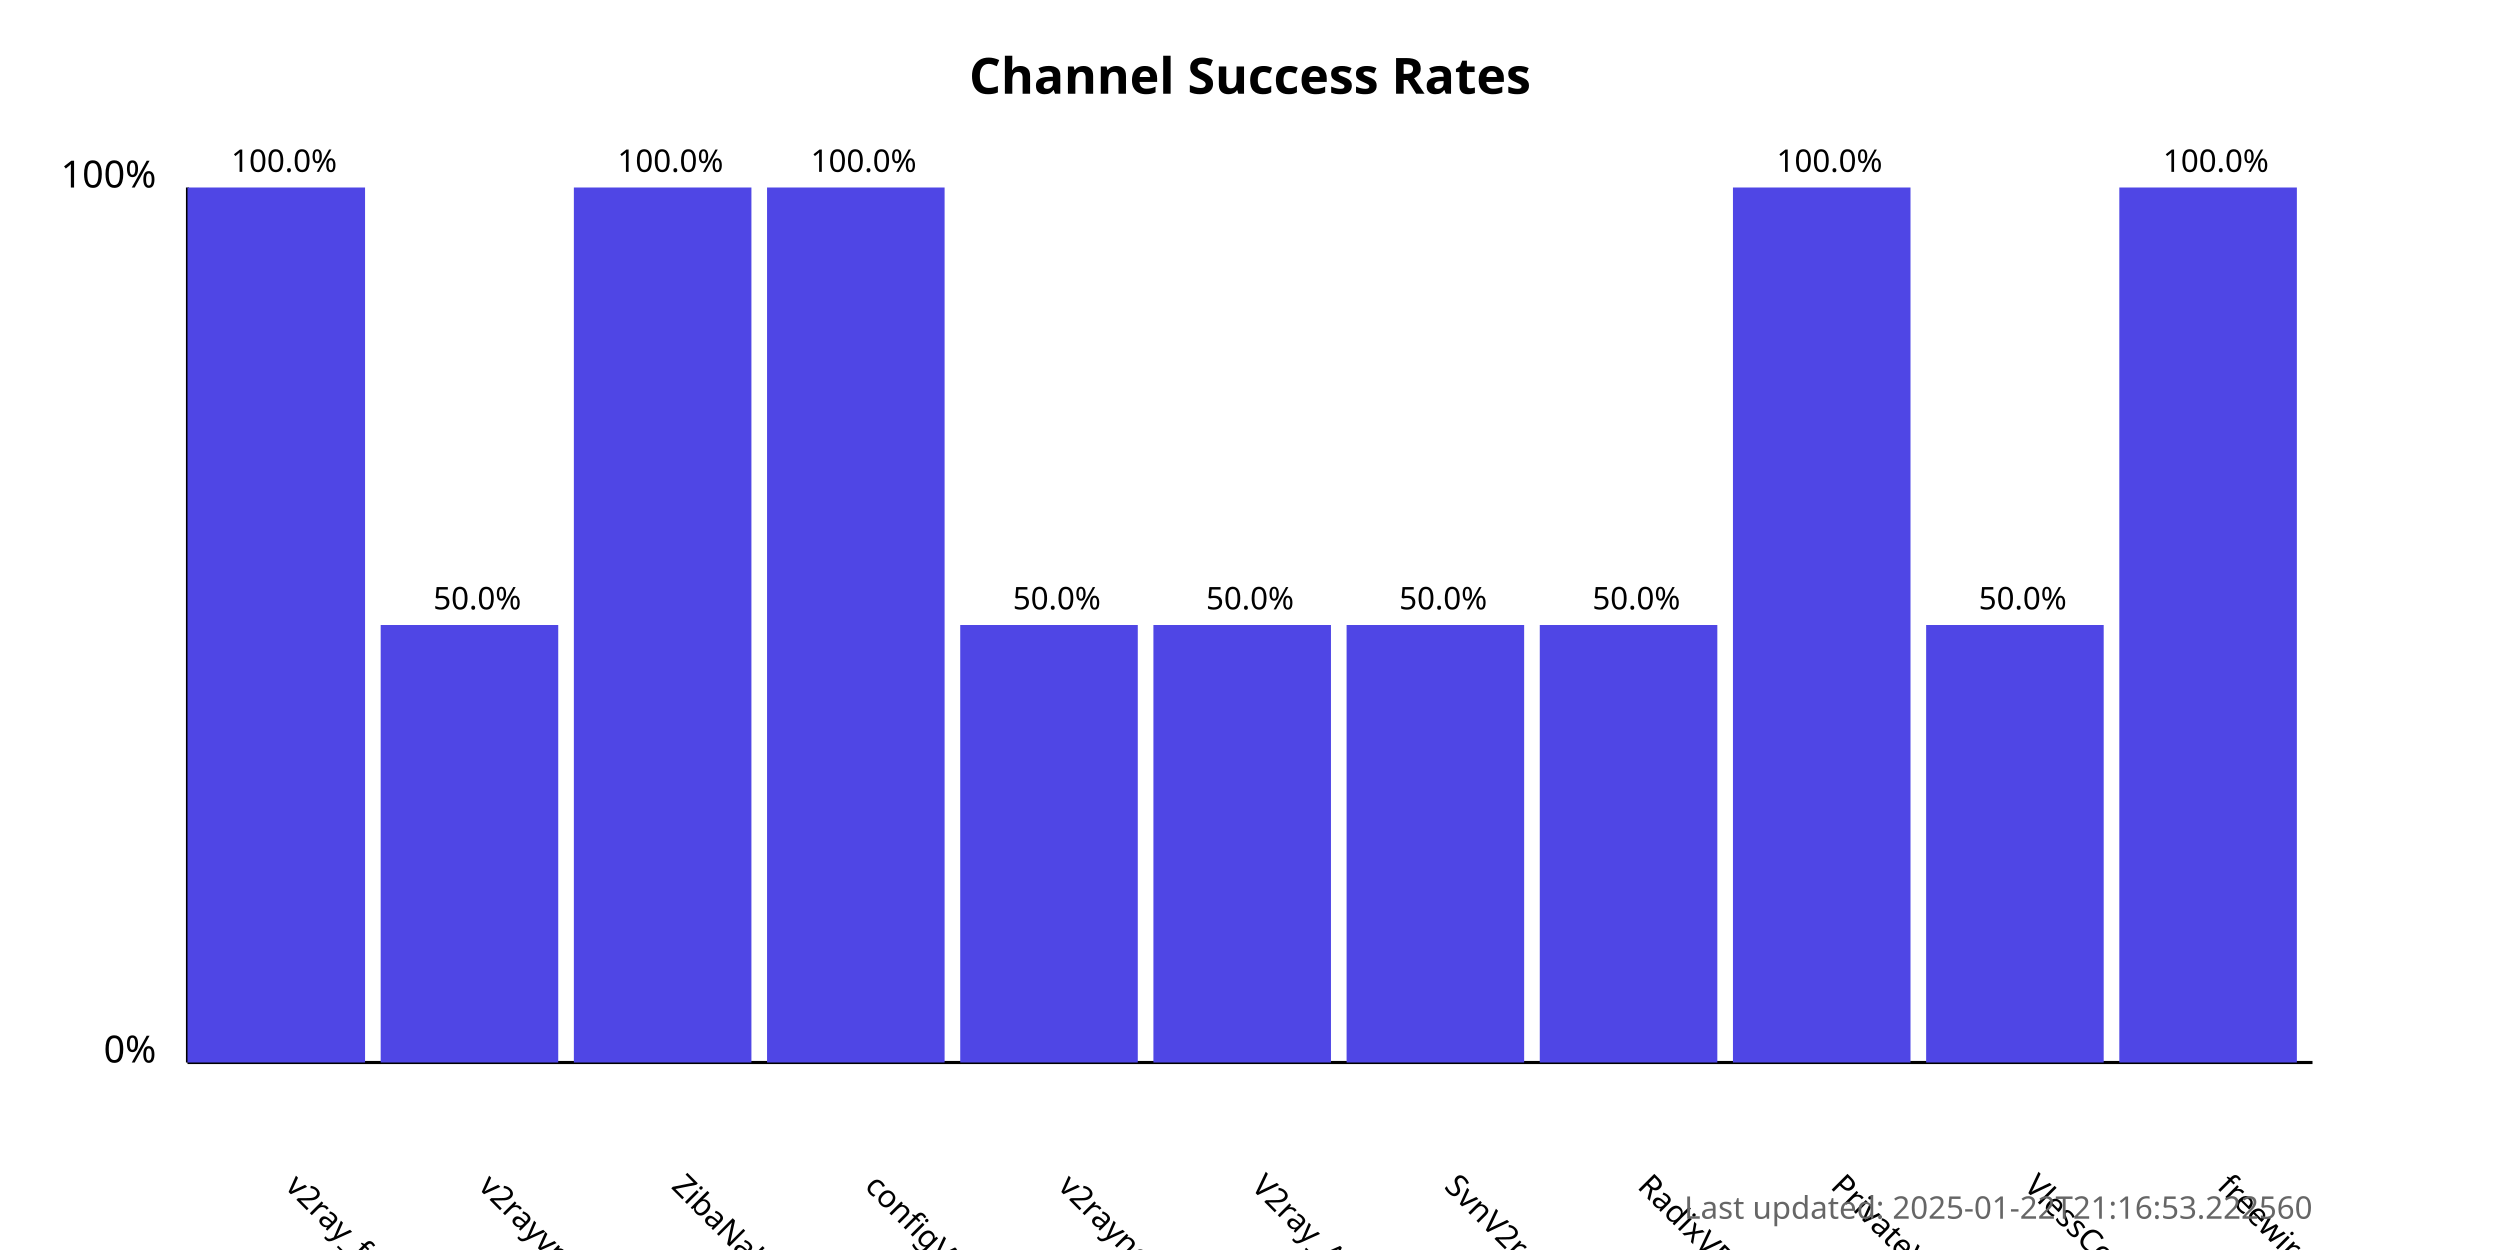
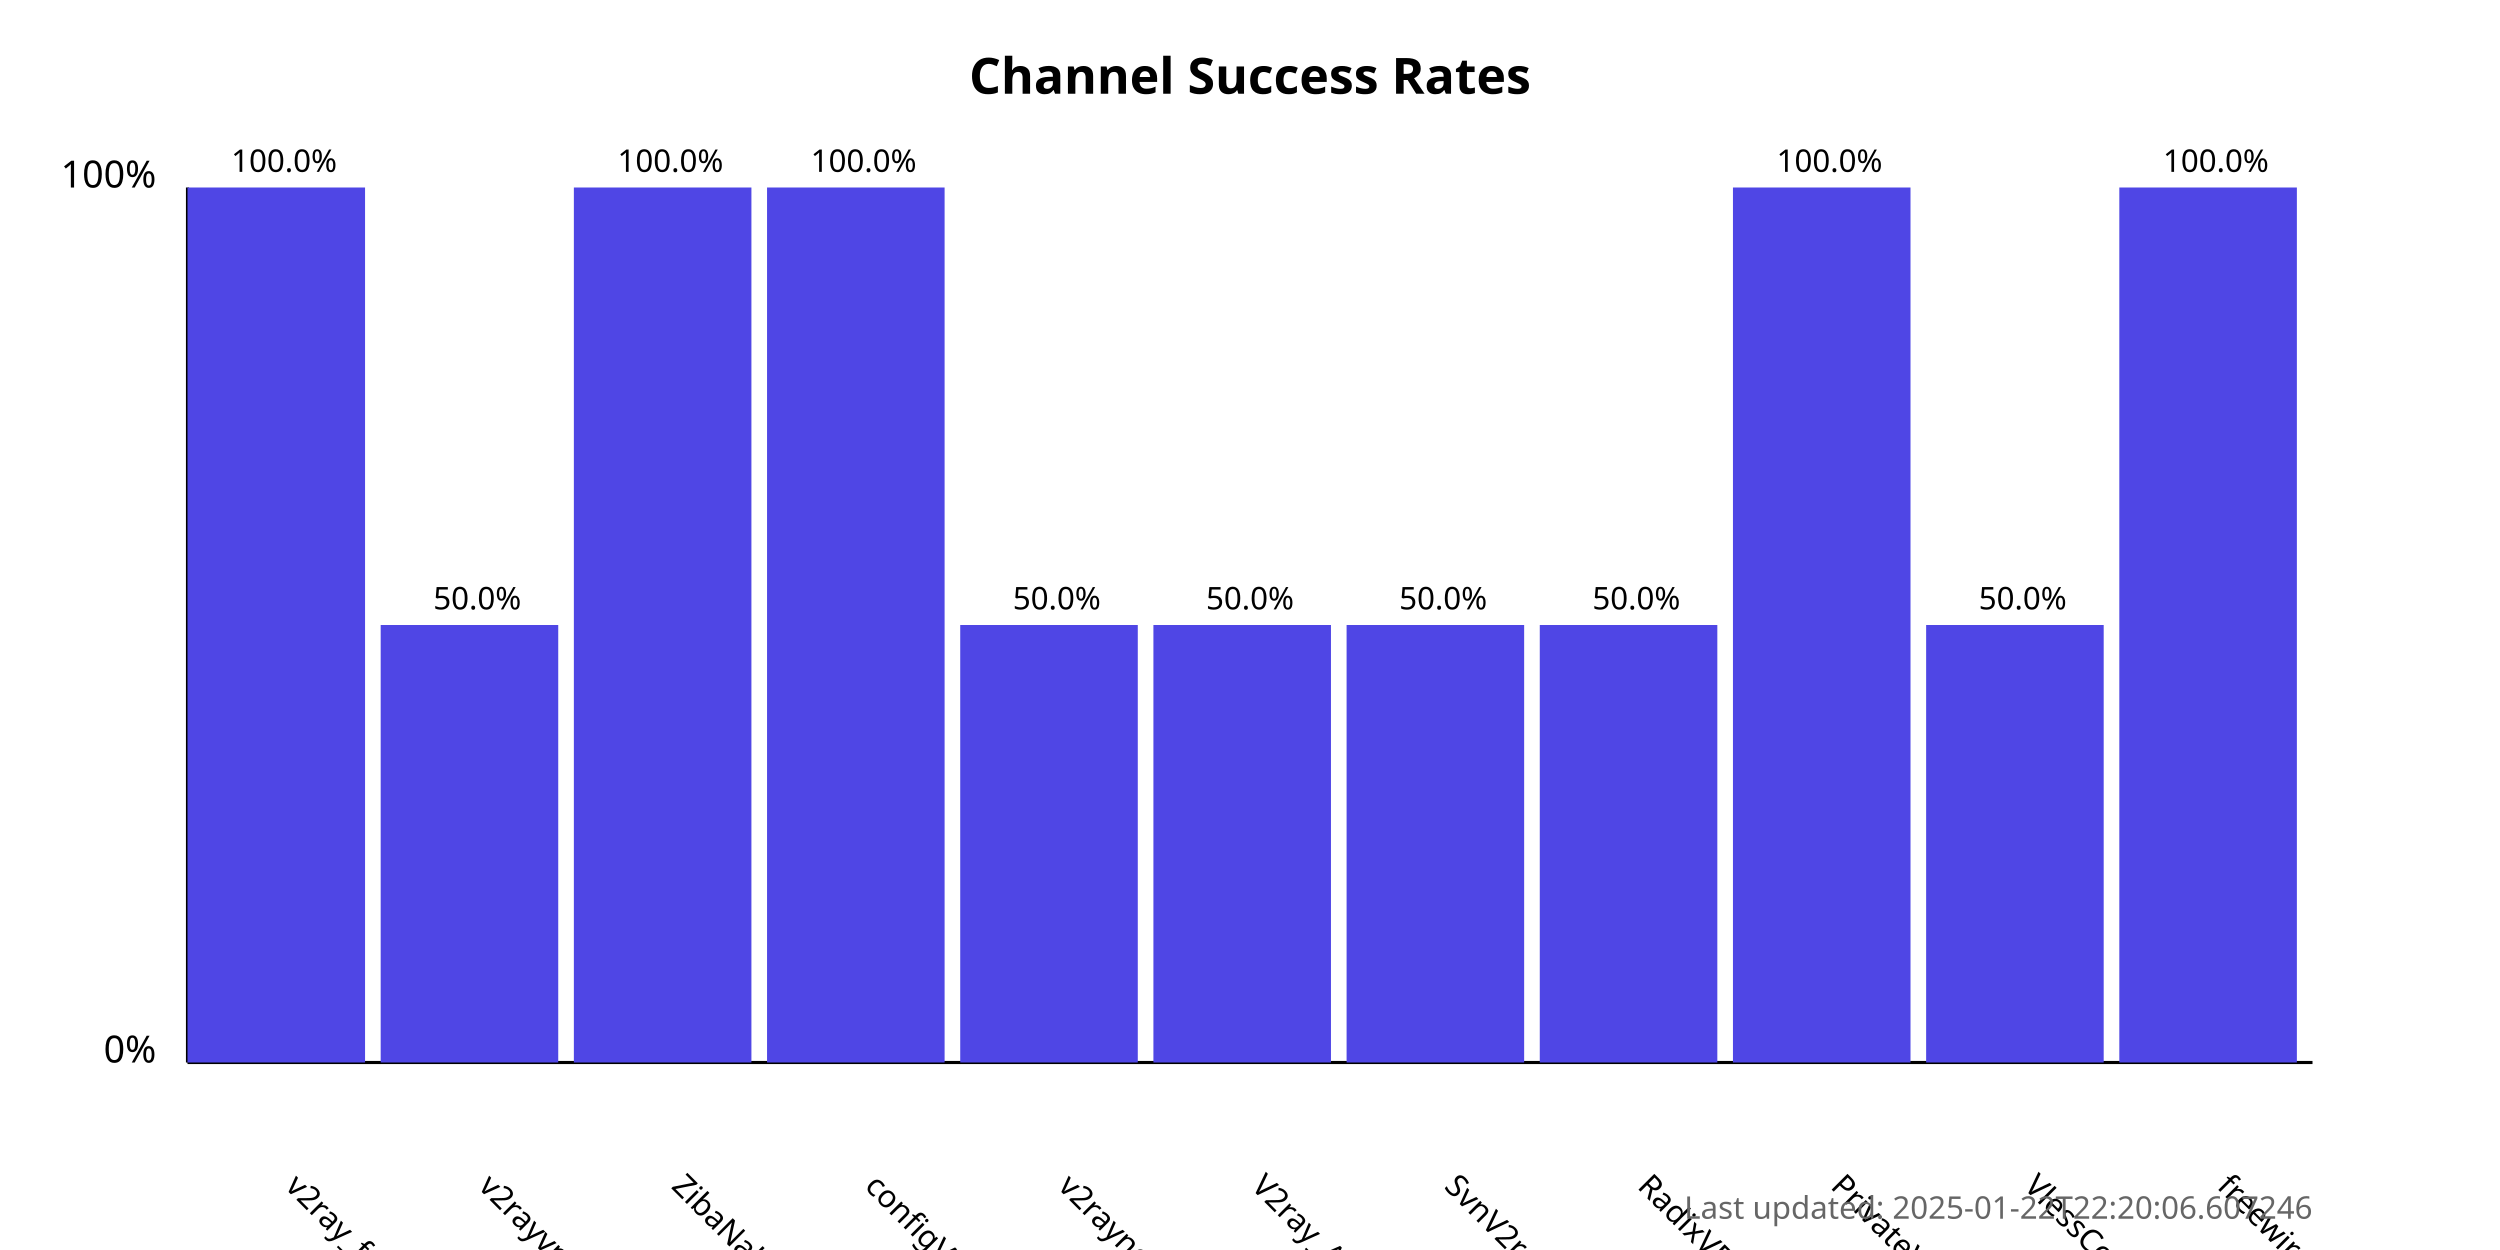
<svg xmlns="http://www.w3.org/2000/svg" width="800" height="400">
  <style>
            .chart-title { font: bold 16px sans-serif; }
            .axis-label { font: 12px sans-serif; }
            .tick-label { font: 10px sans-serif; }
            .bar { fill: #4f46e5; }
            .bar:hover { fill: #6366f1; }
            .timestamp { font: 10px sans-serif; fill: #666; }
        </style>
  <text x="400.0" y="30" text-anchor="middle" class="chart-title">
            Channel Success Rates
        </text>
  <line x1="60" y1="340" x2="60" y2="60" stroke="black" stroke-width="1" />
  <line x1="60" y1="340" x2="740" y2="340" stroke="black" stroke-width="1" />
  <text x="50" y="340" text-anchor="end" class="axis-label">0%</text>
  <text x="50" y="60" text-anchor="end" class="axis-label">100%</text>
  <g>
    <rect x="60" y="60.0" width="56.818" height="280.0" class="bar" />
    <text x="90.909" y="380" transform="rotate(45, 90.90909, 380)" text-anchor="start" class="tick-label">
                v2ray_free_conf
            </text>
    <text x="90.909" y="55.0" text-anchor="middle" class="tick-label">
                100.0%
            </text>
  </g>
  <g>
    <rect x="121.818" y="200.0" width="56.818" height="140.0" class="bar" />
    <text x="152.727" y="380" transform="rotate(45, 152.7273, 380)" text-anchor="start" class="tick-label">
                v2rayvpno
            </text>
    <text x="152.727" y="195.0" text-anchor="middle" class="tick-label">
                50.0%
            </text>
  </g>
  <g>
    <rect x="183.636" y="60.0" width="56.818" height="280.0" class="bar" />
    <text x="214.545" y="380" transform="rotate(45, 214.5455, 380)" text-anchor="start" class="tick-label">
                ZibaNabz
            </text>
    <text x="214.545" y="55.0" text-anchor="middle" class="tick-label">
                100.0%
            </text>
  </g>
  <g>
    <rect x="245.455" y="60.0" width="56.818" height="280.0" class="bar" />
    <text x="276.364" y="380" transform="rotate(45, 276.3636, 380)" text-anchor="start" class="tick-label">
                configV2rayForFree
            </text>
    <text x="276.364" y="55.0" text-anchor="middle" class="tick-label">
                100.0%
            </text>
  </g>
  <g>
    <rect x="307.273" y="200.0" width="56.818" height="140.0" class="bar" />
    <text x="338.182" y="380" transform="rotate(45, 338.1818, 380)" text-anchor="start" class="tick-label">
                v2rayngvpn
            </text>
    <text x="338.182" y="195.0" text-anchor="middle" class="tick-label">
                50.0%
            </text>
  </g>
  <g>
    <rect x="369.091" y="200.0" width="56.818" height="140.0" class="bar" />
    <text x="400.0" y="380" transform="rotate(45, 400.0, 380)" text-anchor="start" class="tick-label">
                V2ray_Alpha
            </text>
    <text x="400.0" y="195.0" text-anchor="middle" class="tick-label">
                50.0%
            </text>
  </g>
  <g>
    <rect x="430.909" y="200.0" width="56.818" height="140.0" class="bar" />
    <text x="461.818" y="380" transform="rotate(45, 461.8182, 380)" text-anchor="start" class="tick-label">
                SvnV2ray
            </text>
    <text x="461.818" y="195.0" text-anchor="middle" class="tick-label">
                50.0%
            </text>
  </g>
  <g>
    <rect x="492.727" y="200.0" width="56.818" height="140.0" class="bar" />
    <text x="523.636" y="380" transform="rotate(45, 523.6364, 380)" text-anchor="start" class="tick-label">
                RadixVPN
            </text>
    <text x="523.636" y="195.0" text-anchor="middle" class="tick-label">
                50.0%
            </text>
  </g>
  <g>
    <rect x="554.545" y="60.0" width="56.818" height="280.0" class="bar" />
    <text x="585.455" y="380" transform="rotate(45, 585.4545, 380)" text-anchor="start" class="tick-label">
                PrivateVPNs
            </text>
    <text x="585.455" y="55.0" text-anchor="middle" class="tick-label">
                100.0%
            </text>
  </g>
  <g>
    <rect x="616.364" y="200.0" width="56.818" height="140.0" class="bar" />
    <text x="647.273" y="380" transform="rotate(45, 647.2727, 380)" text-anchor="start" class="tick-label">
                VlessConfig
            </text>
    <text x="647.273" y="195.0" text-anchor="middle" class="tick-label">
                50.0%
            </text>
  </g>
  <g>
    <rect x="678.182" y="60.0" width="56.818" height="280.0" class="bar" />
    <text x="709.091" y="380" transform="rotate(45, 709.0909, 380)" text-anchor="start" class="tick-label">
                freewireguard
            </text>
    <text x="709.091" y="55.0" text-anchor="middle" class="tick-label">
                100.0%
            </text>
  </g>
  <text x="740" y="390" text-anchor="end" class="timestamp">
-             Last updated: 2025-01-22T21:16:53.222560
+             Last updated: 2025-01-22T22:20:06.607246
        </text>
</svg>
